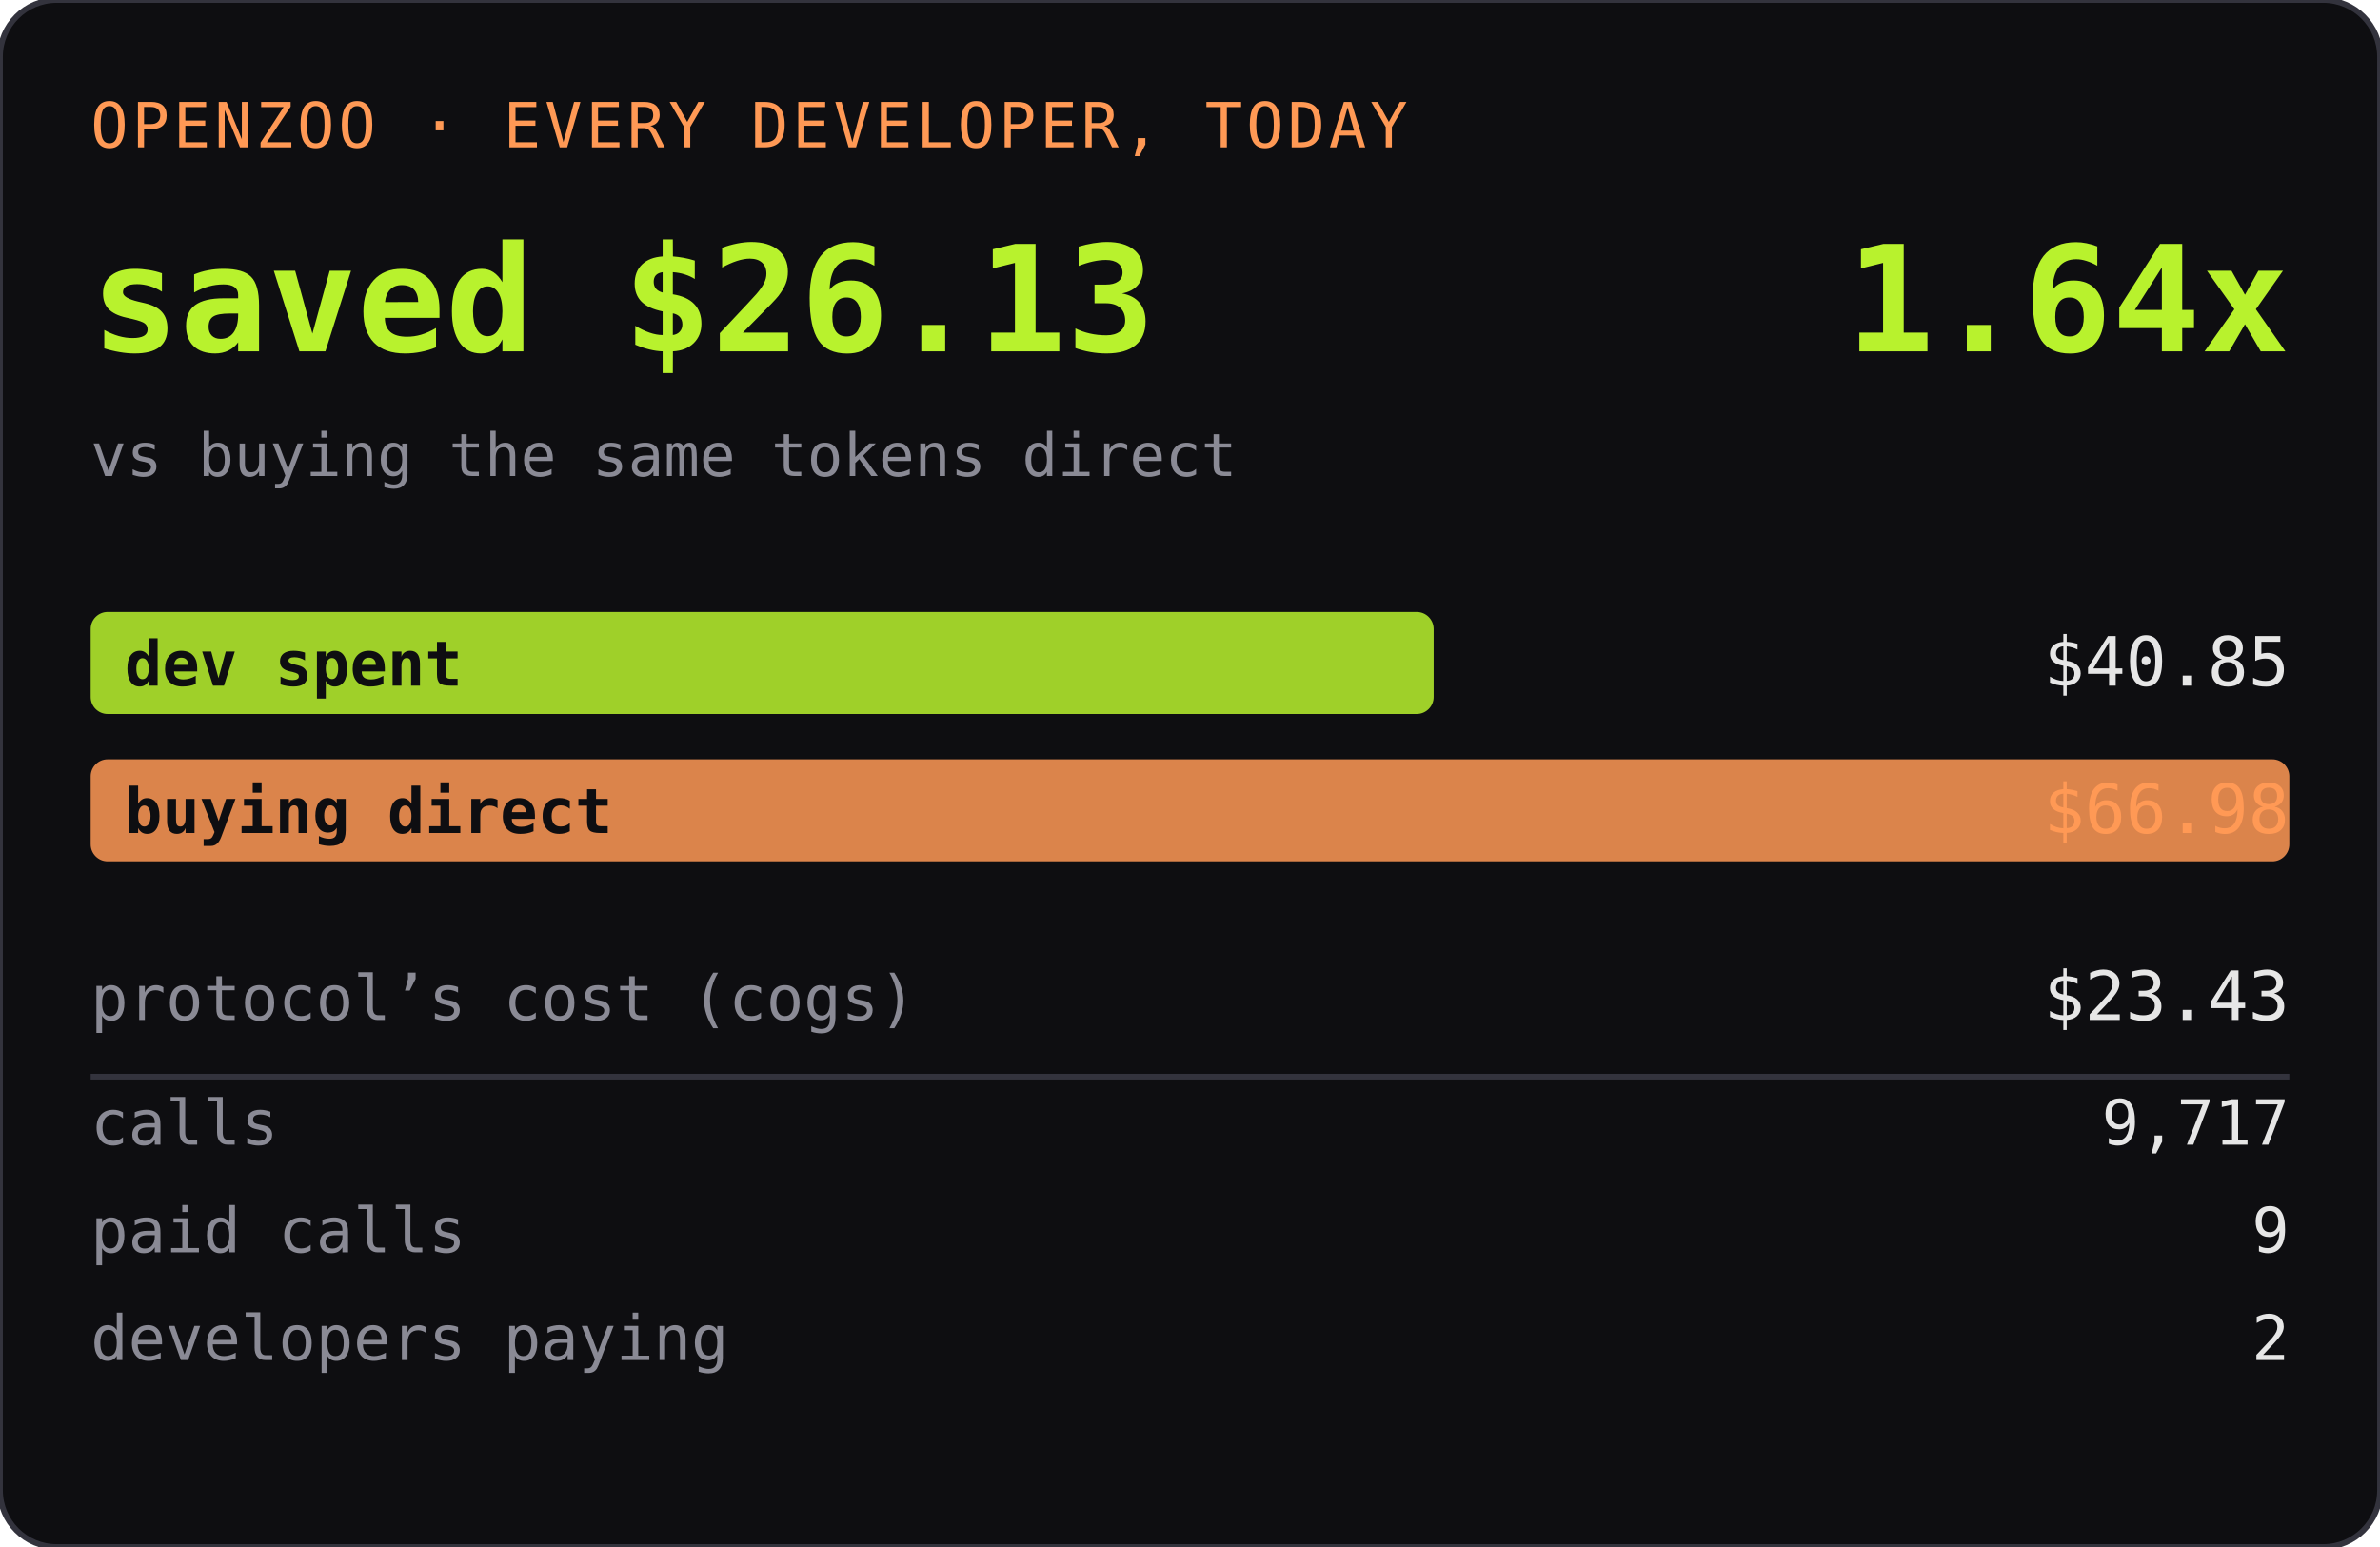
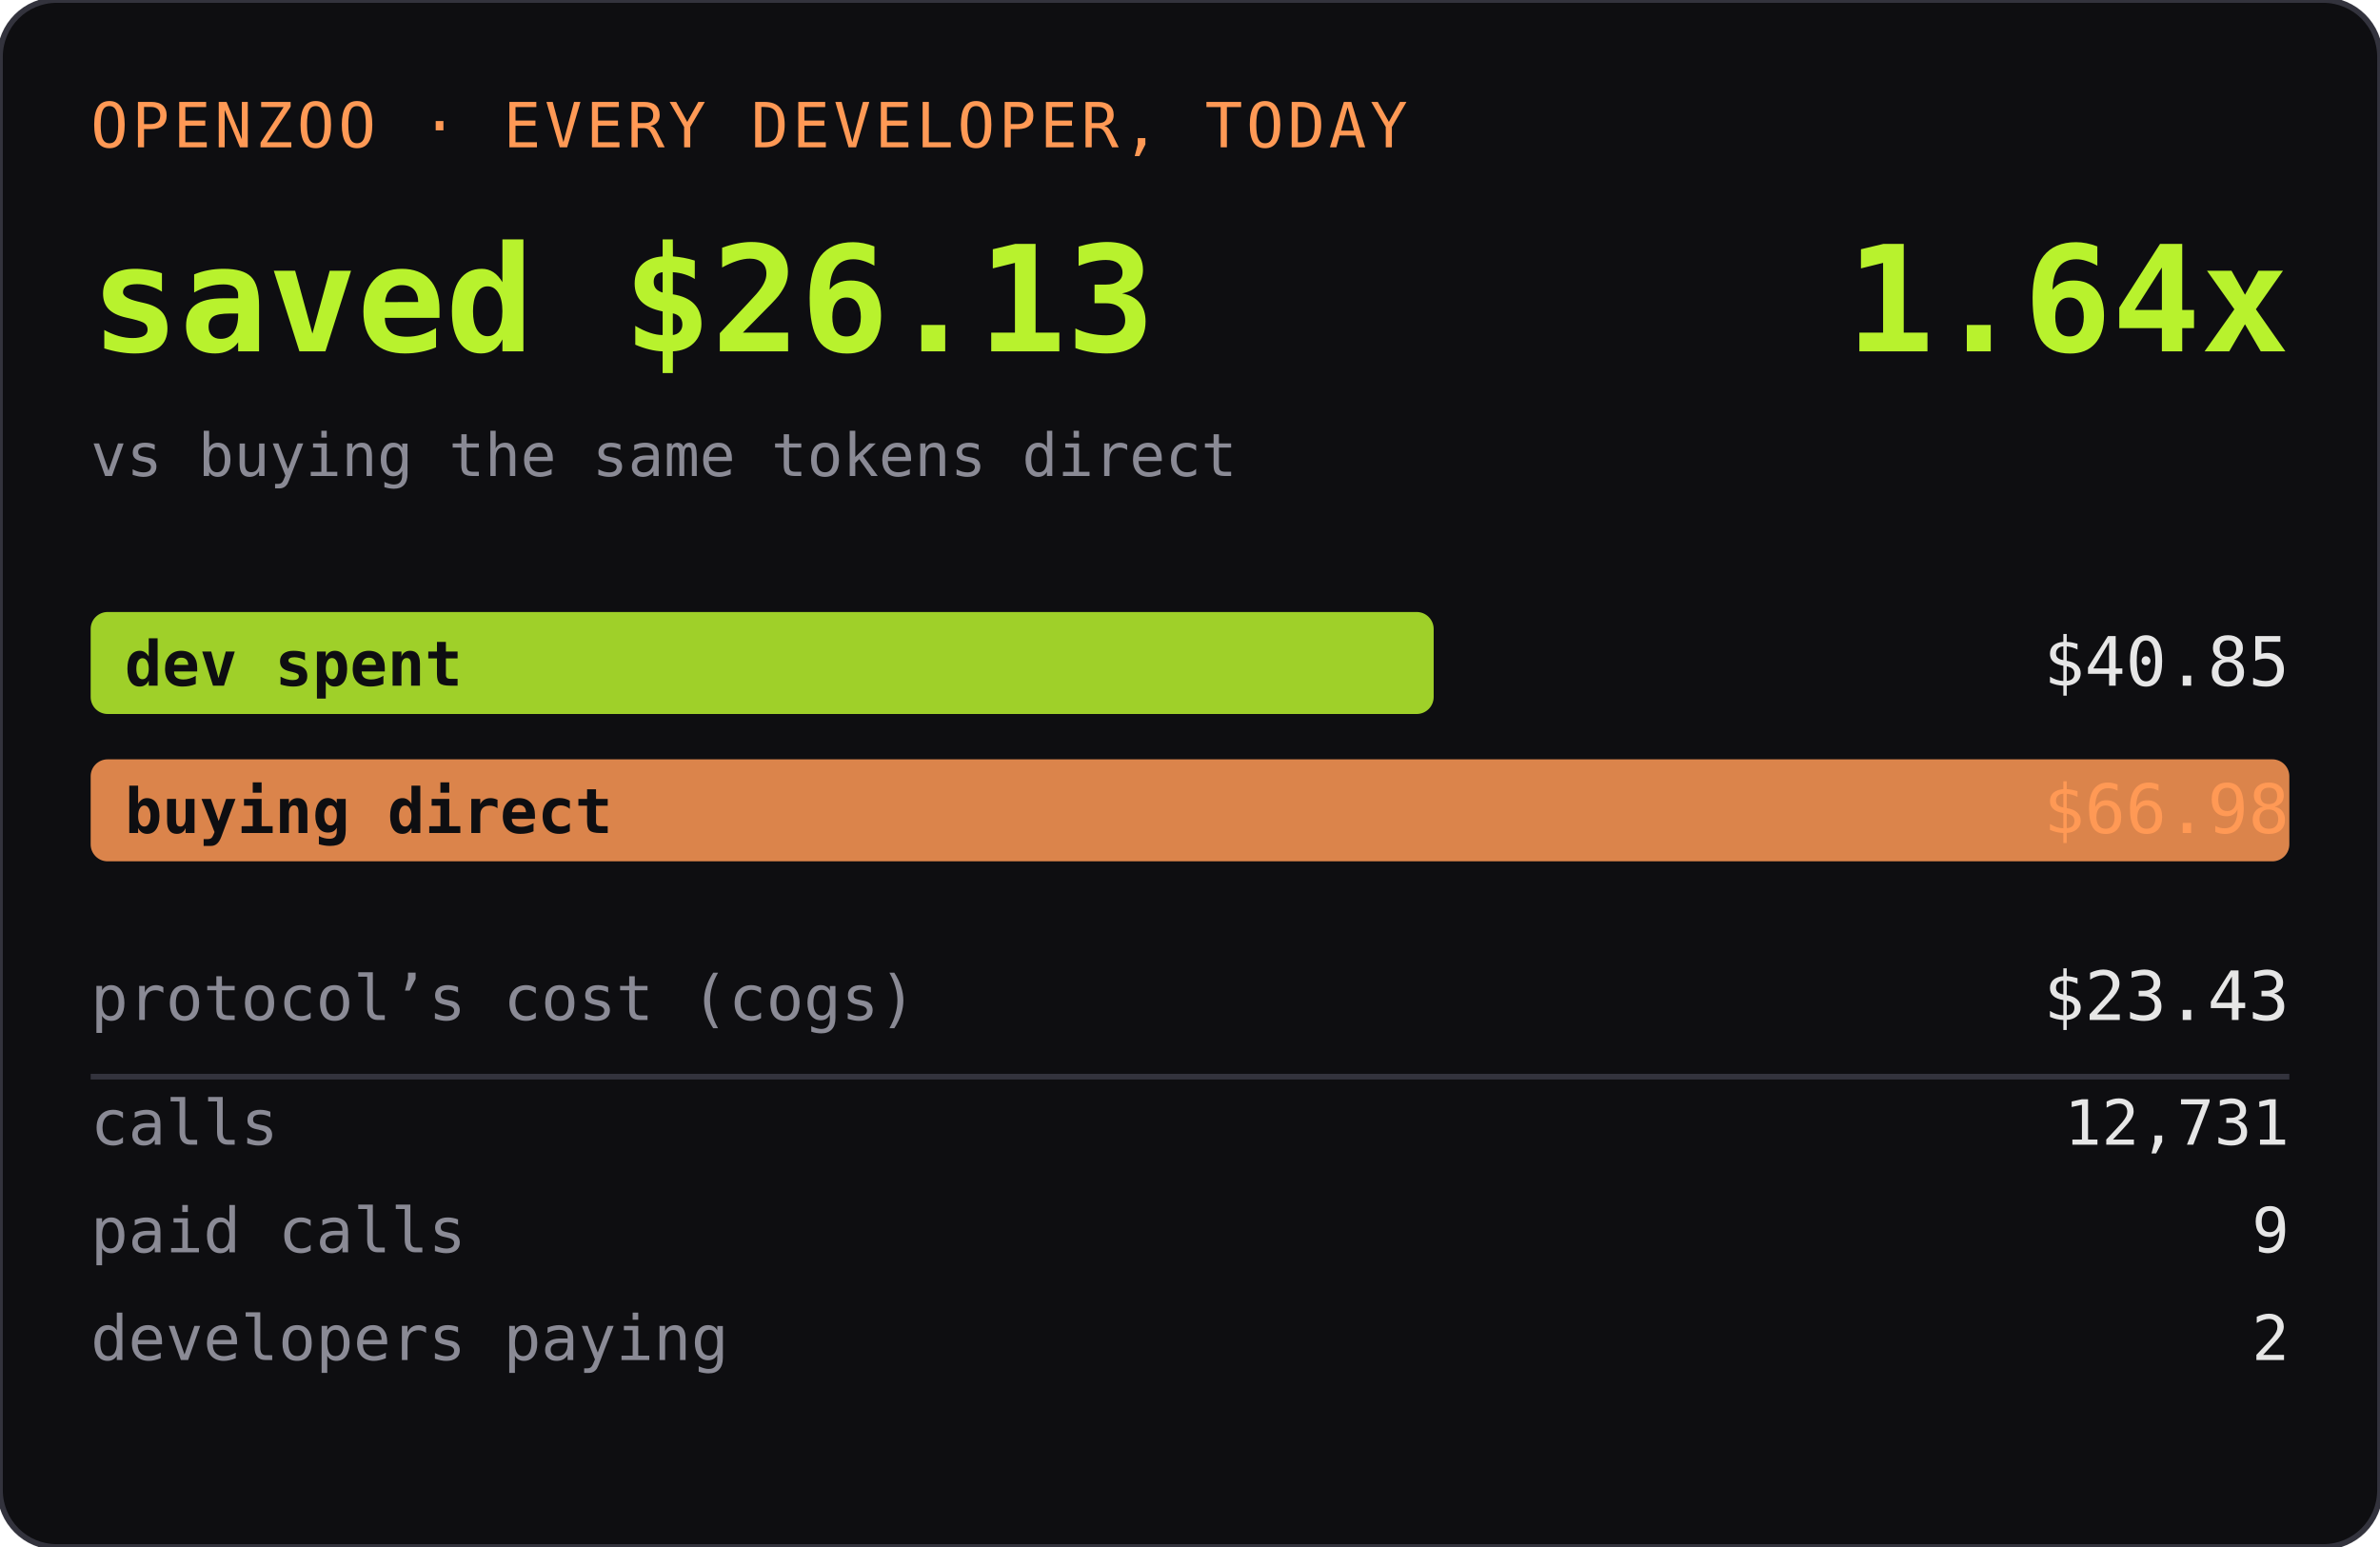
<svg xmlns="http://www.w3.org/2000/svg" width="420" height="273" role="img" aria-label="OPENZOO · EVERY DEVELOPER, TODAY">
  <rect width="420" height="273" rx="10" fill="#0e0e11" />
  <rect width="420" height="273" rx="10" fill="none" stroke="#33333d" />
  <text x="16" y="26" font-family="ui-monospace,SFMono-Regular,Menlo,monospace" font-size="11" fill="#ff9955" letter-spacing="0.06em">OPENZOO · EVERY DEVELOPER, TODAY</text>
  <text x="16" y="62" font-family="ui-monospace,SFMono-Regular,Menlo,monospace" font-size="26" font-weight="600" fill="#b8f22d">saved $26.13</text>
  <text x="404" y="62" text-anchor="end" font-family="ui-monospace,SFMono-Regular,Menlo,monospace" font-size="26" font-weight="600" fill="#b8f22d">1.64x</text>
  <text x="16" y="84" font-family="ui-monospace,SFMono-Regular,Menlo,monospace" font-size="10.5" fill="#8a8a95">vs buying the same tokens direct</text>
  <rect x="16" y="108" width="237" height="18" rx="3" fill="#b8f22d" opacity="0.85" />
  <text x="22" y="121" font-family="ui-monospace,SFMono-Regular,Menlo,monospace" font-size="11" fill="#0e0e11" font-weight="600">dev spent</text>
  <text x="404" y="121" text-anchor="end" font-family="ui-monospace,SFMono-Regular,Menlo,monospace" font-size="12" fill="#e6e6e6">$40.85</text>
  <rect x="16" y="134" width="388" height="18" rx="3" fill="#ff9955" opacity="0.85" />
  <text x="22" y="147" font-family="ui-monospace,SFMono-Regular,Menlo,monospace" font-size="11" fill="#0e0e11" font-weight="600">buying direct</text>
  <text x="404" y="147" text-anchor="end" font-family="ui-monospace,SFMono-Regular,Menlo,monospace" font-size="12" fill="#ff9955">$66.98</text>
  <text x="16" y="180" font-family="ui-monospace,SFMono-Regular,Menlo,monospace" font-size="11" fill="#8a8a95">protocol’s cost (cogs)</text>
  <text x="404" y="180" text-anchor="end" font-family="ui-monospace,SFMono-Regular,Menlo,monospace" font-size="12" fill="#e6e6e6">$23.43</text>
  <line x1="16" y1="190" x2="404" y2="190" stroke="#33333d" />
  <text x="16" y="202" font-family="ui-monospace,SFMono-Regular,Menlo,monospace" font-size="11" fill="#8a8a95">calls</text>
-   <text x="404" y="202" text-anchor="end" font-family="ui-monospace,SFMono-Regular,Menlo,monospace" font-size="11" fill="#e6e6e6">9,717</text>
+   <text x="404" y="202" text-anchor="end" font-family="ui-monospace,SFMono-Regular,Menlo,monospace" font-size="11" fill="#e6e6e6">12,731</text>
  <text x="16" y="221" font-family="ui-monospace,SFMono-Regular,Menlo,monospace" font-size="11" fill="#8a8a95">paid calls</text>
  <text x="404" y="221" text-anchor="end" font-family="ui-monospace,SFMono-Regular,Menlo,monospace" font-size="11" fill="#e6e6e6">9</text>
  <text x="16" y="240" font-family="ui-monospace,SFMono-Regular,Menlo,monospace" font-size="11" fill="#8a8a95">developers paying</text>
  <text x="404" y="240" text-anchor="end" font-family="ui-monospace,SFMono-Regular,Menlo,monospace" font-size="11" fill="#e6e6e6">2</text>
</svg>
